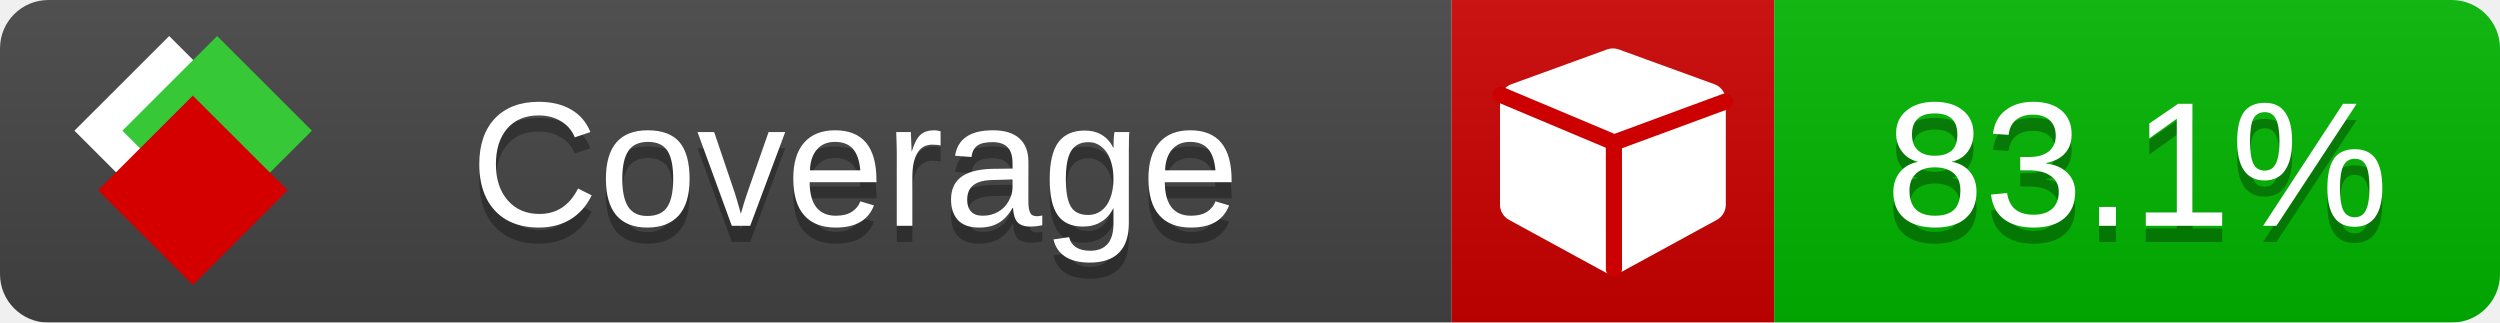
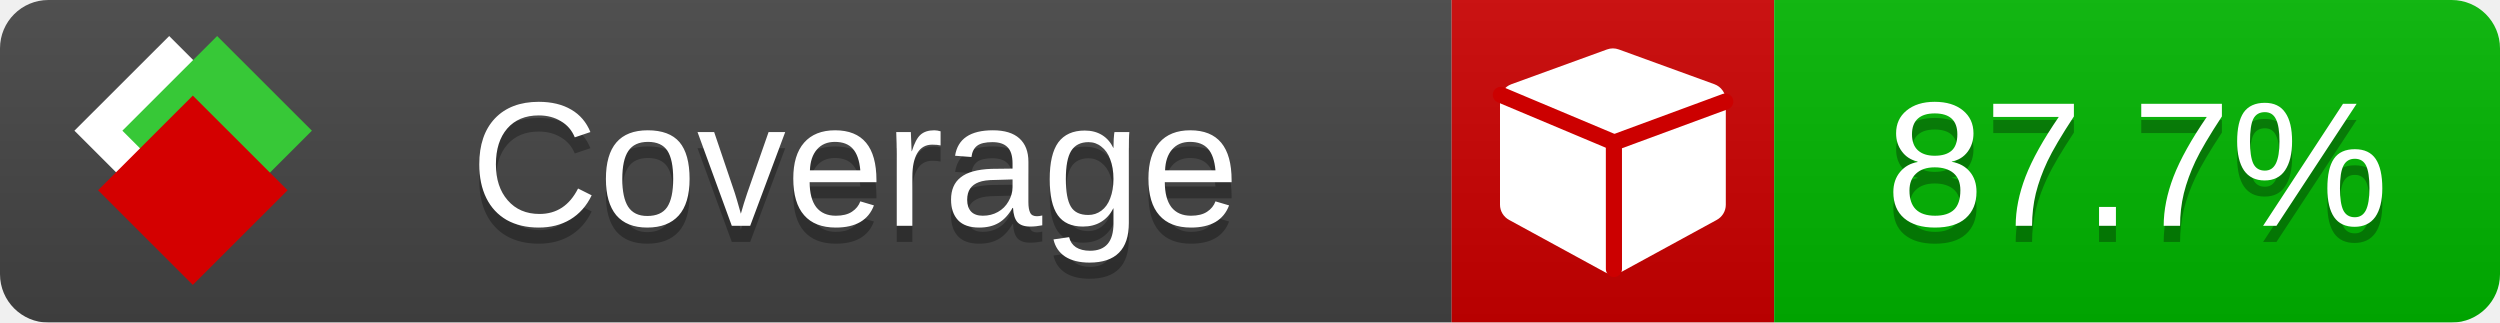
<svg xmlns="http://www.w3.org/2000/svg" xmlns:xlink="http://www.w3.org/1999/xlink" width="155" height="20">
  <style type="text/css">
          
            @keyframes fade1 {
                0% { visibility: visible; opacity: 1; }
               23% { visibility: visible; opacity: 1; }
               25% { visibility: hidden; opacity: 0; }
               48% { visibility: hidden; opacity: 0; }
               50% { visibility: hidden; opacity: 0; }
               73% { visibility: hidden; opacity: 0; }
               75% { visibility: hidden; opacity: 0; }
               98% { visibility: hidden; opacity: 0; }
              100% { visibility: visible; opacity: 1; }
            }
            @keyframes fade2 {
                0% { visibility: hidden; opacity: 0; }
               23% { visibility: hidden; opacity: 0; }
               25% { visibility: visible; opacity: 1; }
               48% { visibility: visible; opacity: 1; }
               50% { visibility: hidden; opacity: 0; }
               73% { visibility: hidden; opacity: 0; }
               75% { visibility: hidden; opacity: 0; }
               98% { visibility: hidden; opacity: 0; }
              100% { visibility: hidden; opacity: 0; }
            }
            @keyframes fade3 {
                0% { visibility: hidden; opacity: 0; }
               23% { visibility: hidden; opacity: 0; }
               25% { visibility: hidden; opacity: 0; }
               48% { visibility: hidden; opacity: 0; }
               50% { visibility: visible; opacity: 1; }
               73% { visibility: visible; opacity: 1; }
               75% { visibility: hidden; opacity: 0; }
               98% { visibility: hidden; opacity: 0; }
              100% { visibility: hidden; opacity: 0; }
            }
            @keyframes fade4 {
                0% { visibility: hidden; opacity: 0; }
               23% { visibility: hidden; opacity: 0; }
               25% { visibility: hidden; opacity: 0; }
               48% { visibility: hidden; opacity: 0; }
               50% { visibility: hidden; opacity: 0; }
               73% { visibility: hidden; opacity: 0; }
               75% { visibility: visible; opacity: 1; }
               98% { visibility: visible; opacity: 1; }
              100% { visibility: hidden; opacity: 0; }
            }
            .linecoverage {
                animation-duration: 15s;
                animation-name: fade1;
                animation-iteration-count: infinite;
            }
            .branchcoverage {
                animation-duration: 15s;
                animation-name: fade2;
                animation-iteration-count: infinite;
            }
            .methodcoverage {
                animation-duration: 15s;
                animation-name: fade3;
                animation-iteration-count: infinite;
            }
            .fullmethodcoverage {
                animation-duration: 15s;
                animation-name: fade4;
                animation-iteration-count: infinite;
            }
          
    </style>
  <defs>
    <linearGradient id="gradient" x2="0" y2="100%">
      <stop offset="0" stop-color="#bbb" stop-opacity=".1" />
      <stop offset="1" stop-opacity=".1" />
    </linearGradient>
    <linearGradient id="c">
      <stop offset="0" stop-color="#d40000" />
      <stop offset="1" stop-color="#ff2a2a" />
    </linearGradient>
    <linearGradient id="a">
      <stop offset="0" stop-color="#e0e0de" />
      <stop offset="1" stop-color="#fff" />
    </linearGradient>
    <linearGradient id="b">
      <stop offset="0" stop-color="#37c837" />
      <stop offset="1" stop-color="#217821" />
    </linearGradient>
    <linearGradient xlink:href="#a" id="e" x1="106.44" x2="69.96" y1="-11.96" y2="-46.84" gradientTransform="matrix(-.8426 -.00045 -.00045 -.8426 -94.27 -75.82)" gradientUnits="userSpaceOnUse" />
    <linearGradient xlink:href="#b" id="f" x1="56.19" x2="77.97" y1="-23.45" y2="10.62" gradientTransform="matrix(.8426 .00045 .00045 .8426 94.27 75.82)" gradientUnits="userSpaceOnUse" />
    <linearGradient xlink:href="#c" id="g" x1="79.98" x2="132.9" y1="10.79" y2="10.79" gradientTransform="matrix(.8426 .00045 .00045 .8426 94.27 75.82)" gradientUnits="userSpaceOnUse" />
    <mask id="mask">
      <rect width="155" height="20" rx="3" fill="#fff" />
    </mask>
    <g id="icon" transform="matrix(.04486 0 0 .04481 -.48 -.63)">
      <rect width="52.92" height="52.92" x="-109.72" y="-27.13" fill="url(#e)" transform="rotate(-135)" />
      <rect width="52.92" height="52.92" x="70.19" y="-39.18" fill="url(#f)" transform="rotate(45)" />
      <rect width="52.92" height="52.92" x="80.05" y="-15.74" fill="url(#g)" transform="rotate(45)" />
    </g>
  </defs>
  <g mask="url(#mask)">
    <rect x="0" y="0" width="90" height="20" fill="#444" />
    <rect x="90" y="0" width="20" height="20" fill="#c00" />
    <rect x="110" y="0" width="45" height="20" fill="#00B600" />
    <rect x="0" y="0" width="155" height="20" fill="url(#gradient)" />
  </g>
  <g>
    <path class="" fill="#fff" d="m 107,6.231 v 6.462 c 0,0.196 -0.051,0.379 -0.151,0.547 -0.101,0.168 -0.238,0.3 -0.412,0.395 l -5.923,3.231 c -0.157,0.09 -0.328,0.135 -0.513,0.135 -0.185,0 -0.356,-0.045 -0.513,-0.135 l -5.923,-3.231 C 93.39,13.539 93.252,13.407 93.151,13.239 93.05,13.071 93,12.889 93,12.692 v -6.462 c 0,-0.224 0.065,-0.429 0.194,-0.614 0.129,-0.185 0.3,-0.317 0.513,-0.395 l 5.923,-2.154 c 0.123,-0.045 0.247,-0.067 0.37,-0.067 0.123,0 0.247,0.022 0.37,0.067 l 5.923,2.154 c 0.213,0.079 0.384,0.21 0.513,0.395 0.129,0.185 0.194,0.39 0.194,0.614 z" />
    <path class="" style="fill:none;stroke:#cc0000;stroke-width:1;stroke-linecap:round;stroke-dasharray:none;stroke-opacity:1" d="m 100.064,16.677 -0.002,-7.833 6.906,-2.547" />
    <path class="" style="fill:none;stroke:#cc0000;stroke-width:1;stroke-linecap:round;stroke-dasharray:none;stroke-opacity:1" d="M 99.914,8.765 93.052,5.882" />
  </g>
  <g fill="#fff" text-anchor="middle" font-family="Verdana,Arial,Geneva,sans-serif" font-size="11">
    <a xlink:href="https://github.com/danielpalme/ReportGenerator" target="_top">
      <use xlink:href="#icon" transform="translate(3,1) scale(3.5)" />
    </a>
    <text x="53" y="15" fill="#010101" fill-opacity=".3">Coverage</text>
    <text x="53" y="14" fill="#fff">Coverage</text>
-     <text class="" x="132.5" y="15" fill="#010101" fill-opacity=".3">83.1%</text>
-     <text class="" x="132.5" y="14">83.1%</text>
+     <text class="" x="132.5" y="15" fill="#010101" fill-opacity=".3">87.7%</text>
+     <text class="" x="132.5" y="14">87.7%</text>
  </g>
  <g>
    <rect class="" x="90" y="0" width="65" height="20" fill-opacity="0" />
  </g>
</svg>
